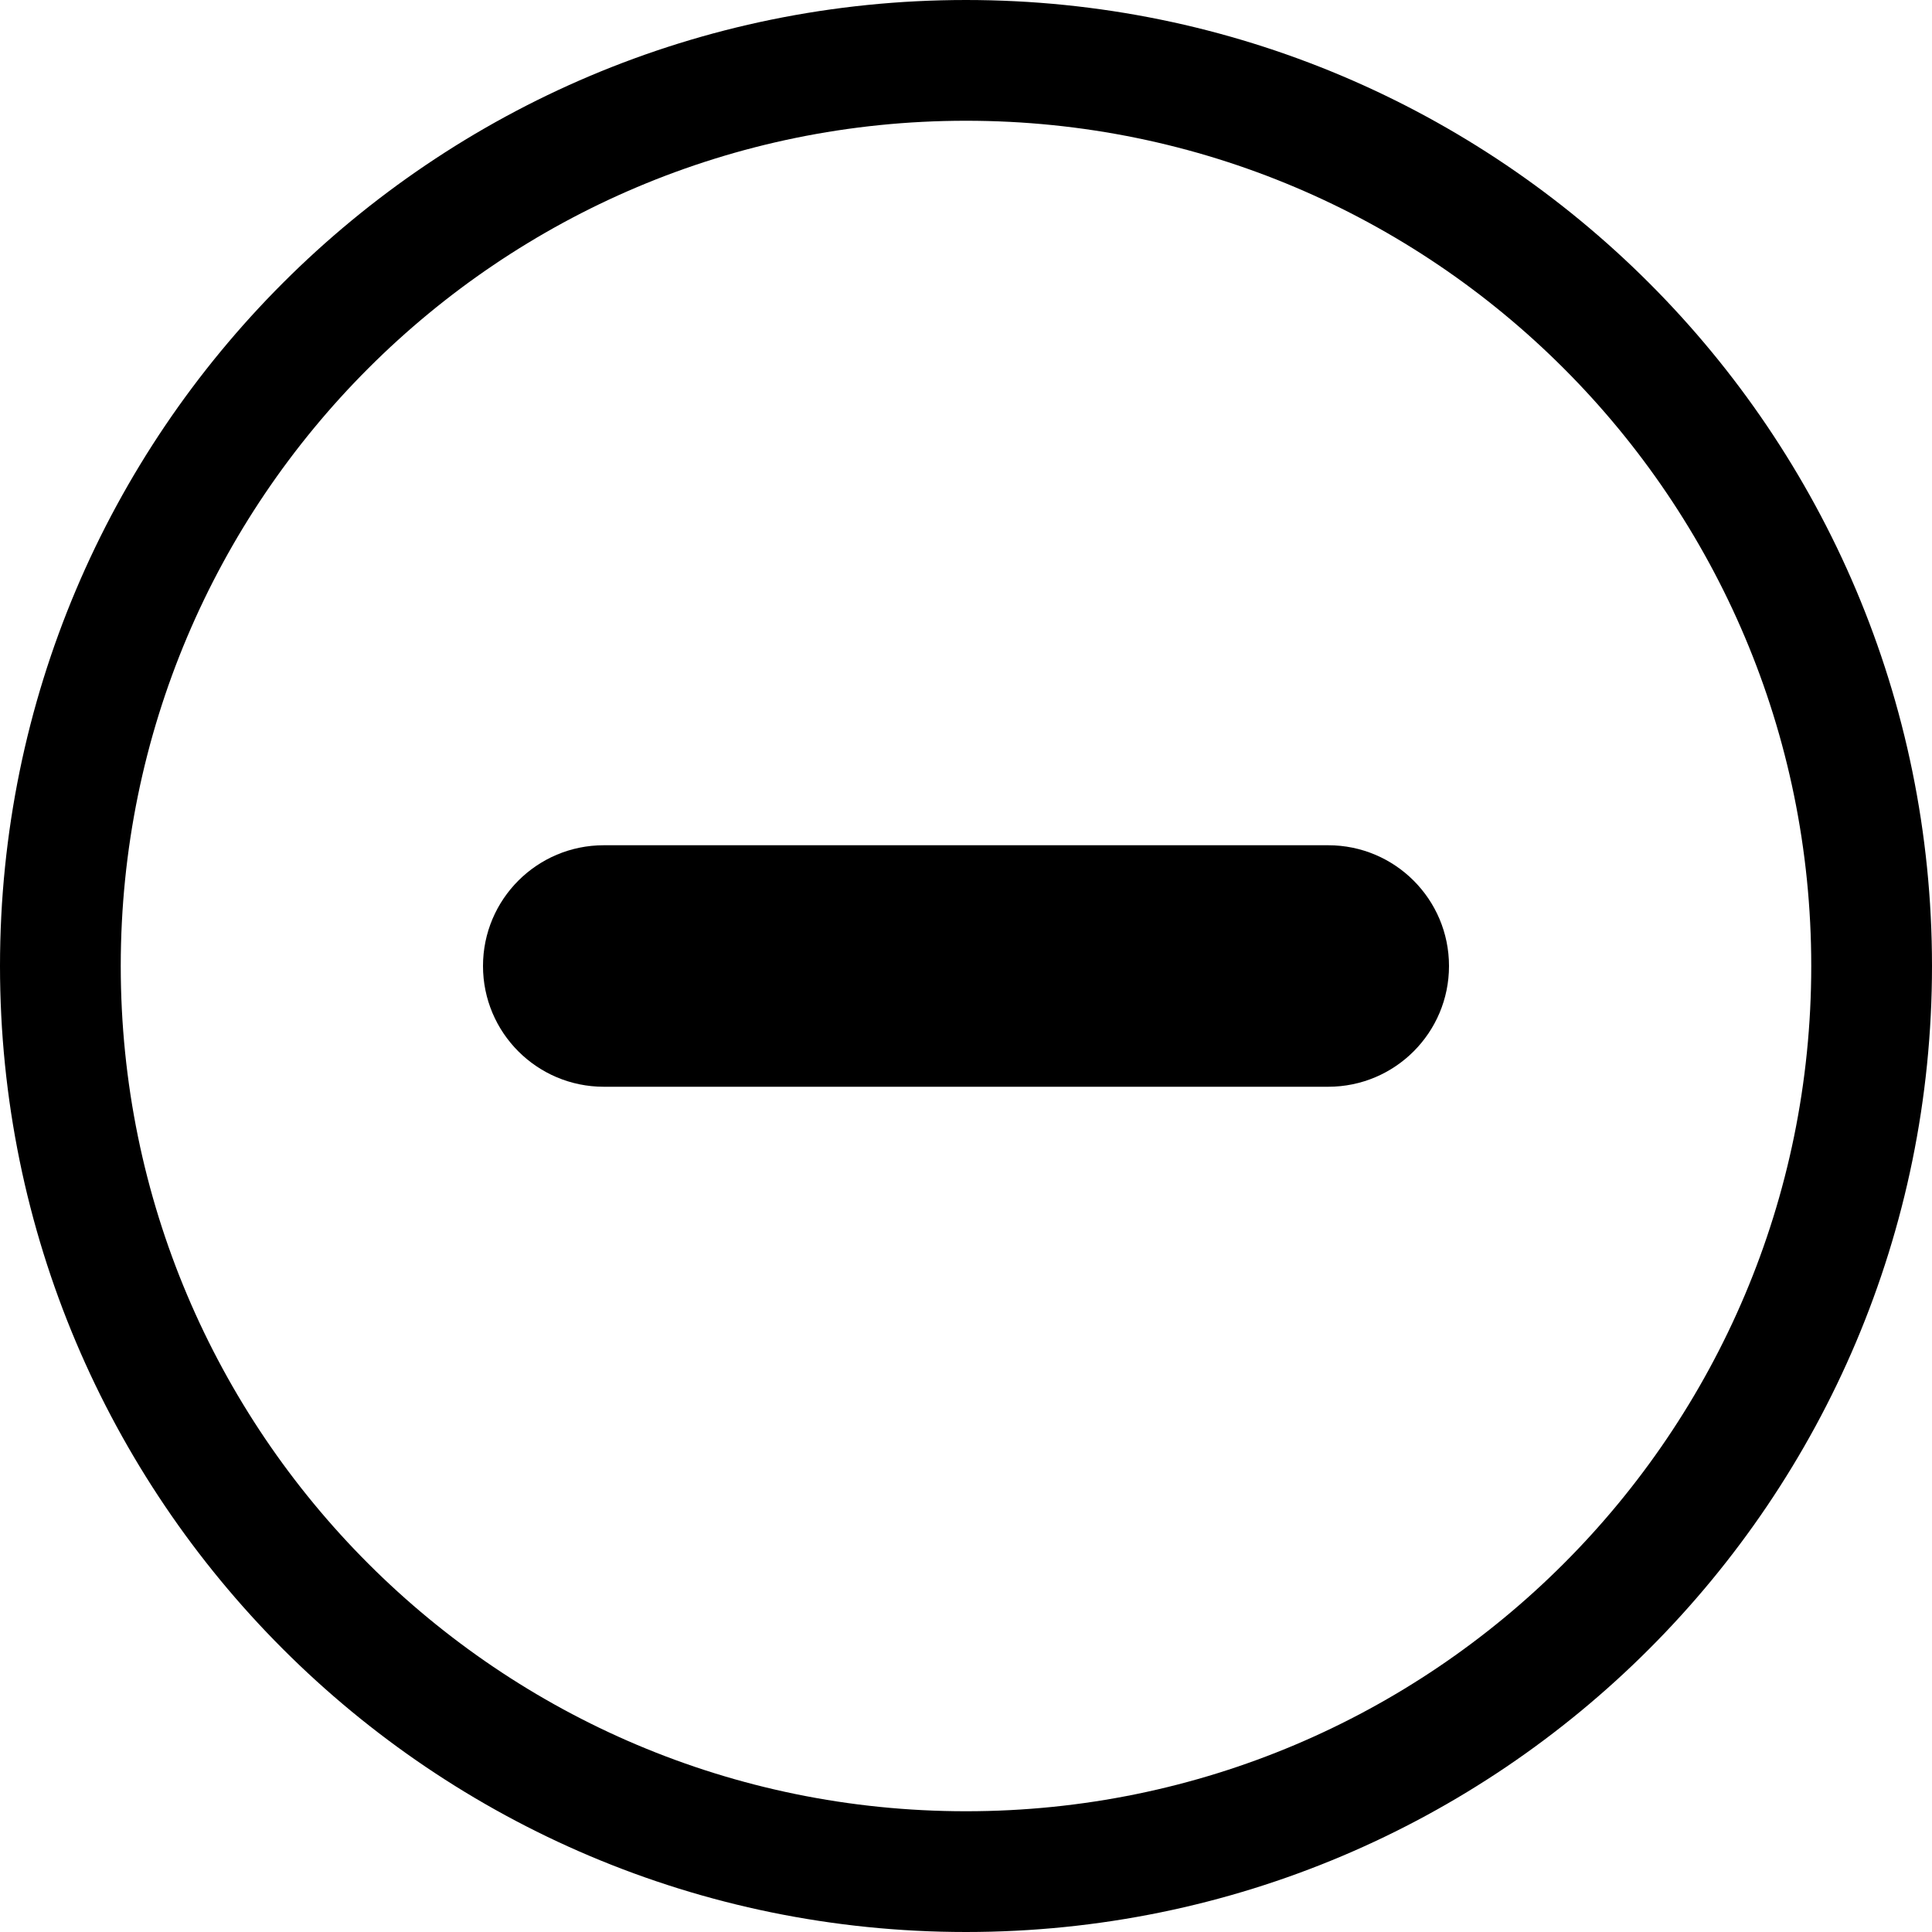
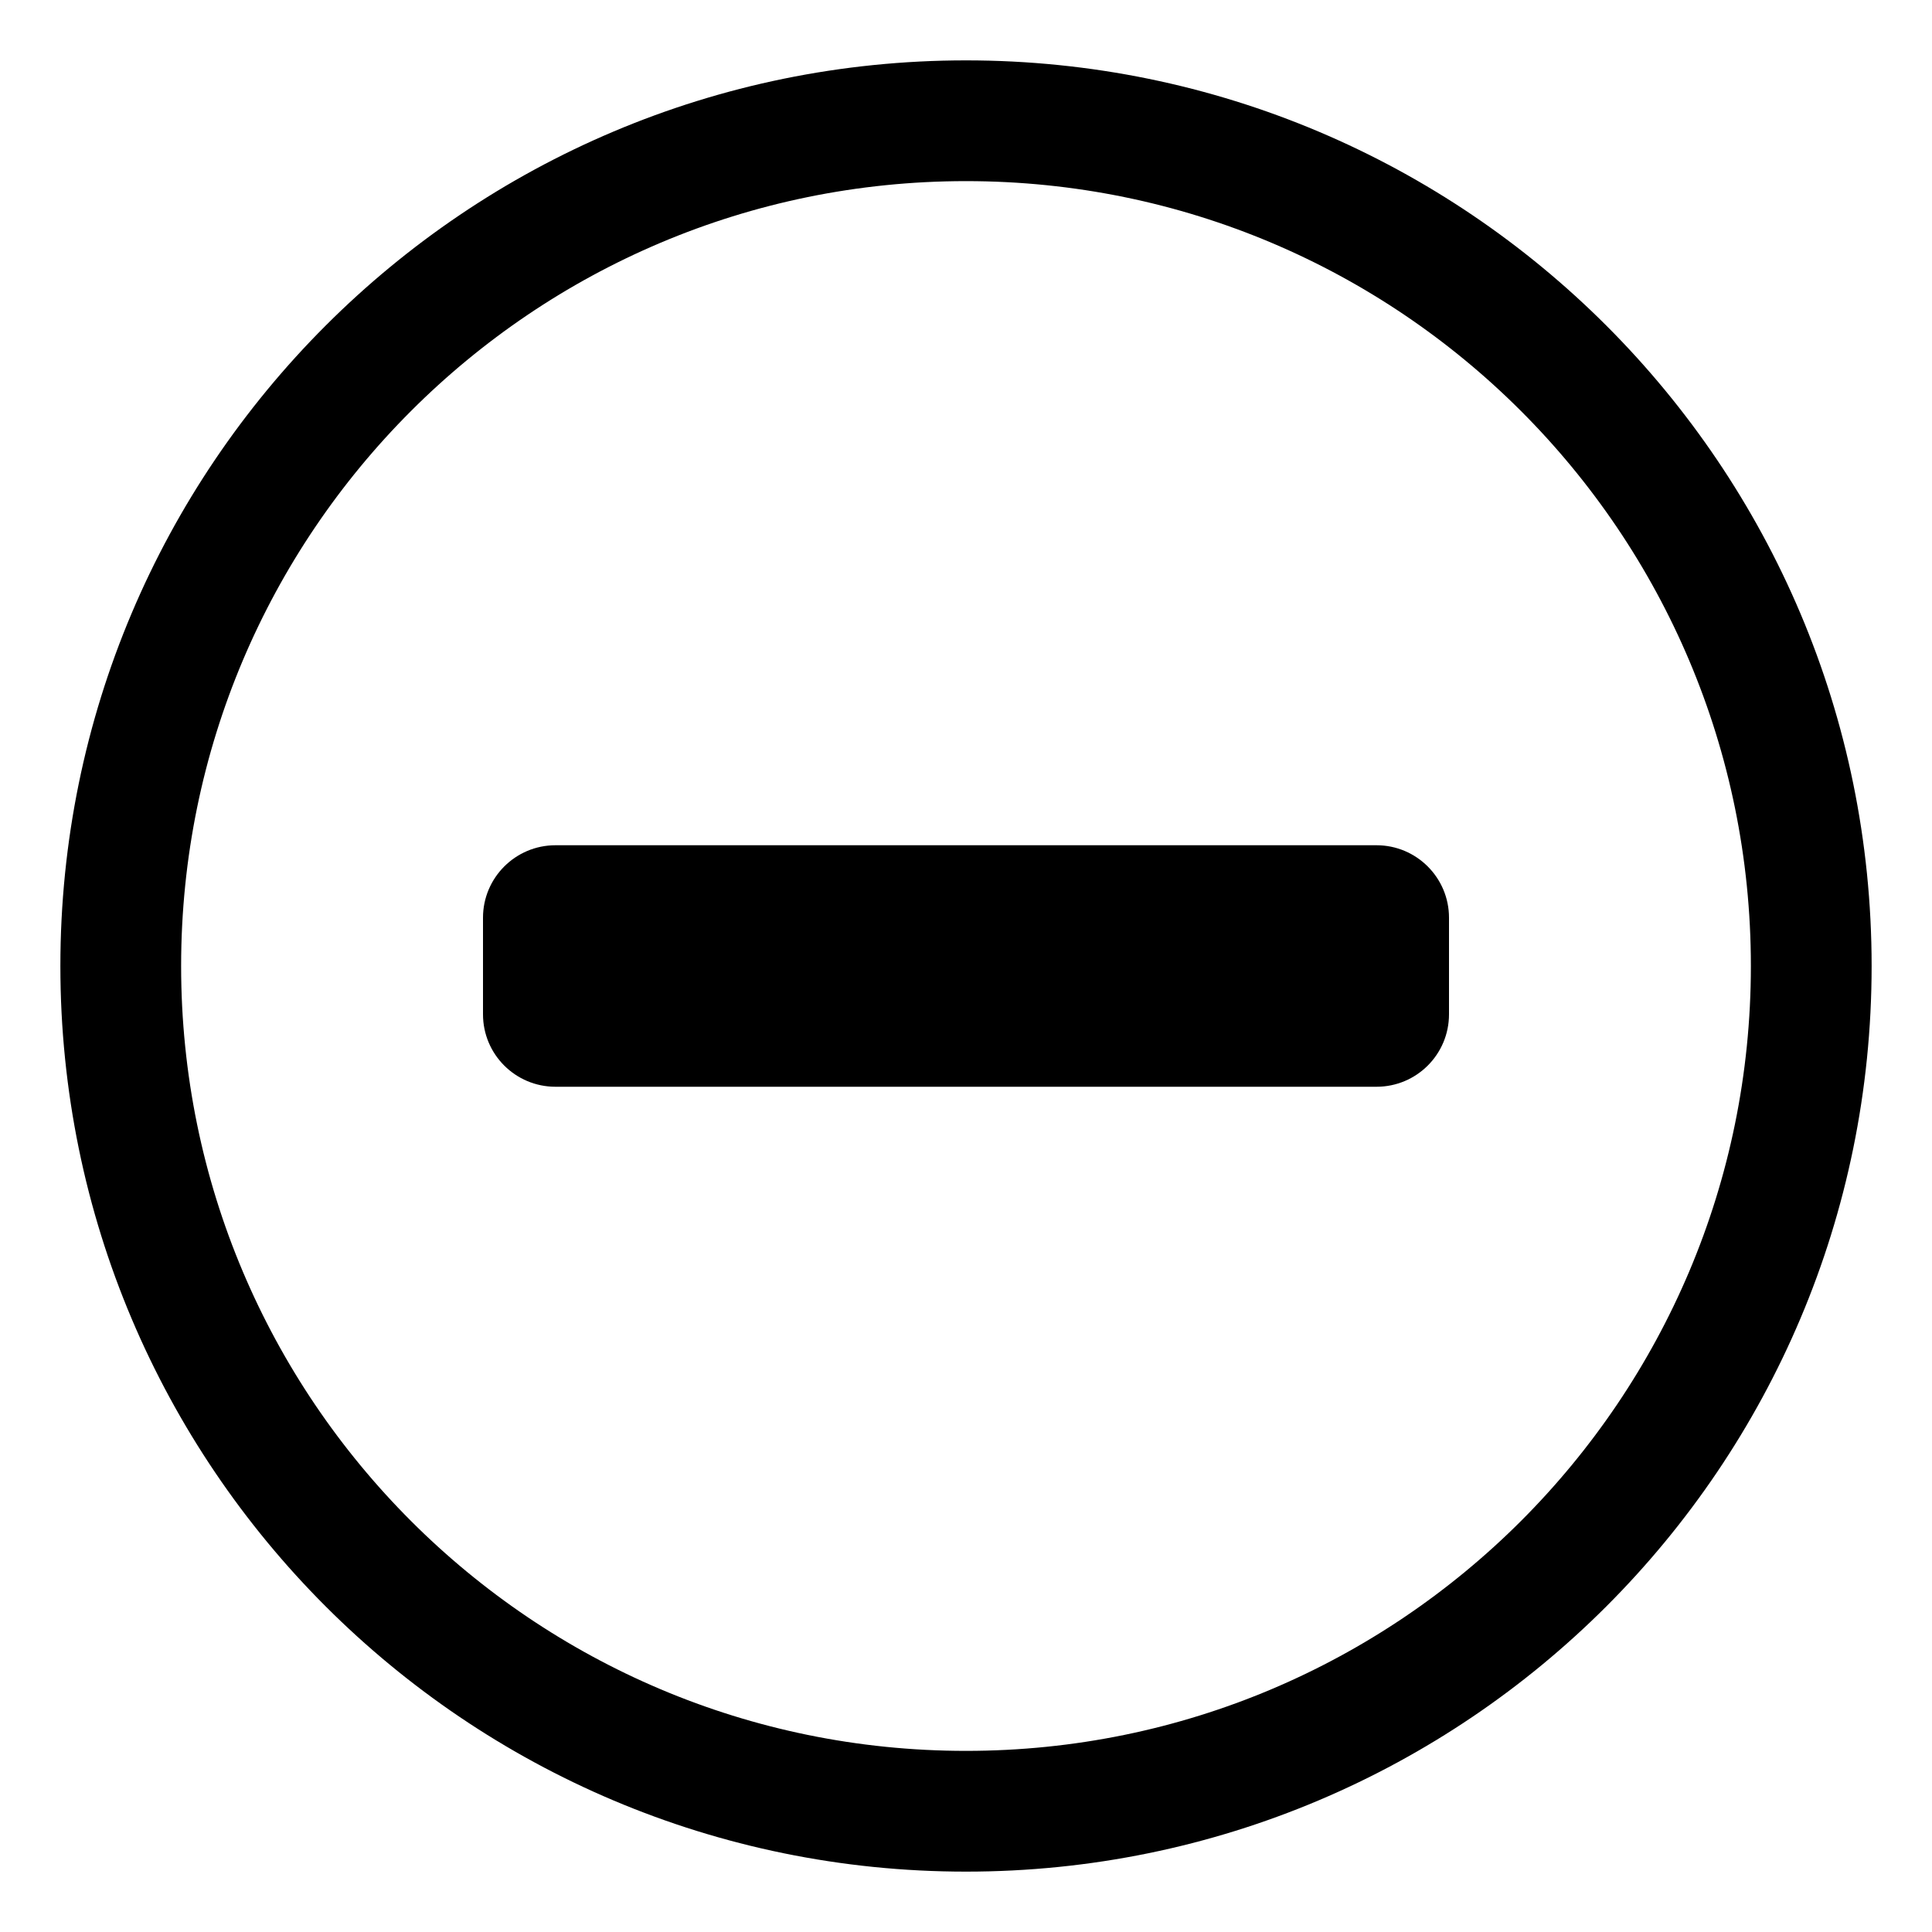
- <svg xmlns="http://www.w3.org/2000/svg" fill="none" viewBox="0 0 16 16">
-   <circle class="ti-background" cx="8" cy="8" r="7.5" stroke="currentColor" fill="none" />
-   <rect class="ti-foreground" width="8" height="2" x="4" y="7" fill="currentColor" rx="1" />
+ <svg xmlns="http://www.w3.org/2000/svg" viewBox="0 0 16 16">
+   <g fill="none">
+     <circle class="ti-background" stroke="currentColor" cx="8" cy="8" r="7" />
+     <path class="ti-foreground" fill="currentColor" d="M4,8.4 L4,7.6 C4,7.269 4.269,7 4.6,7 L11.4,7 C11.731,7 12,7.269 12,7.6 L12,8.4 C12,8.732 11.731,9 11.4,9 L4.6,9 C4.269,9 4,8.732 4,8.4" />
+   </g>
</svg>
